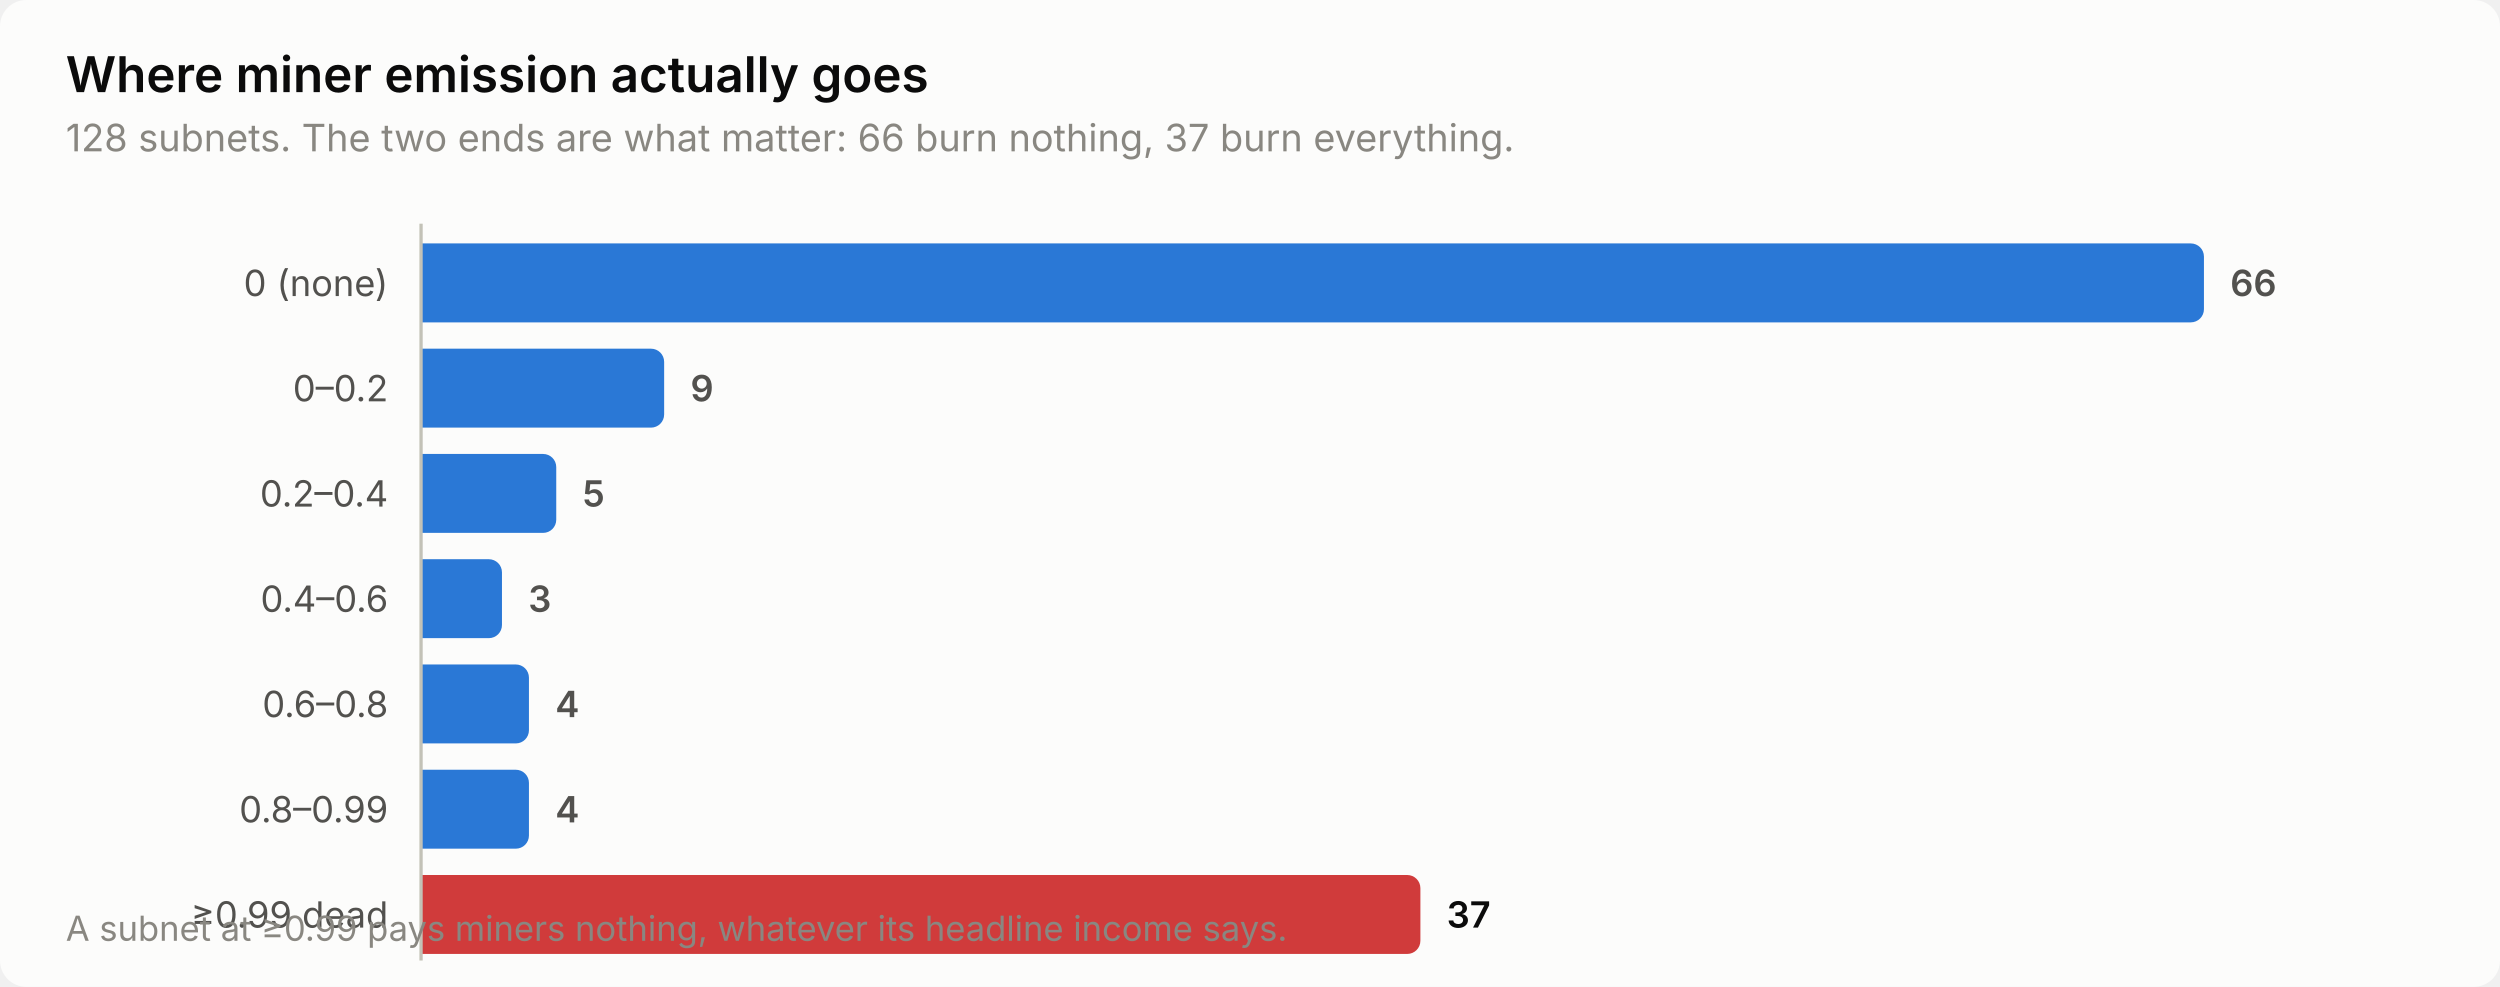
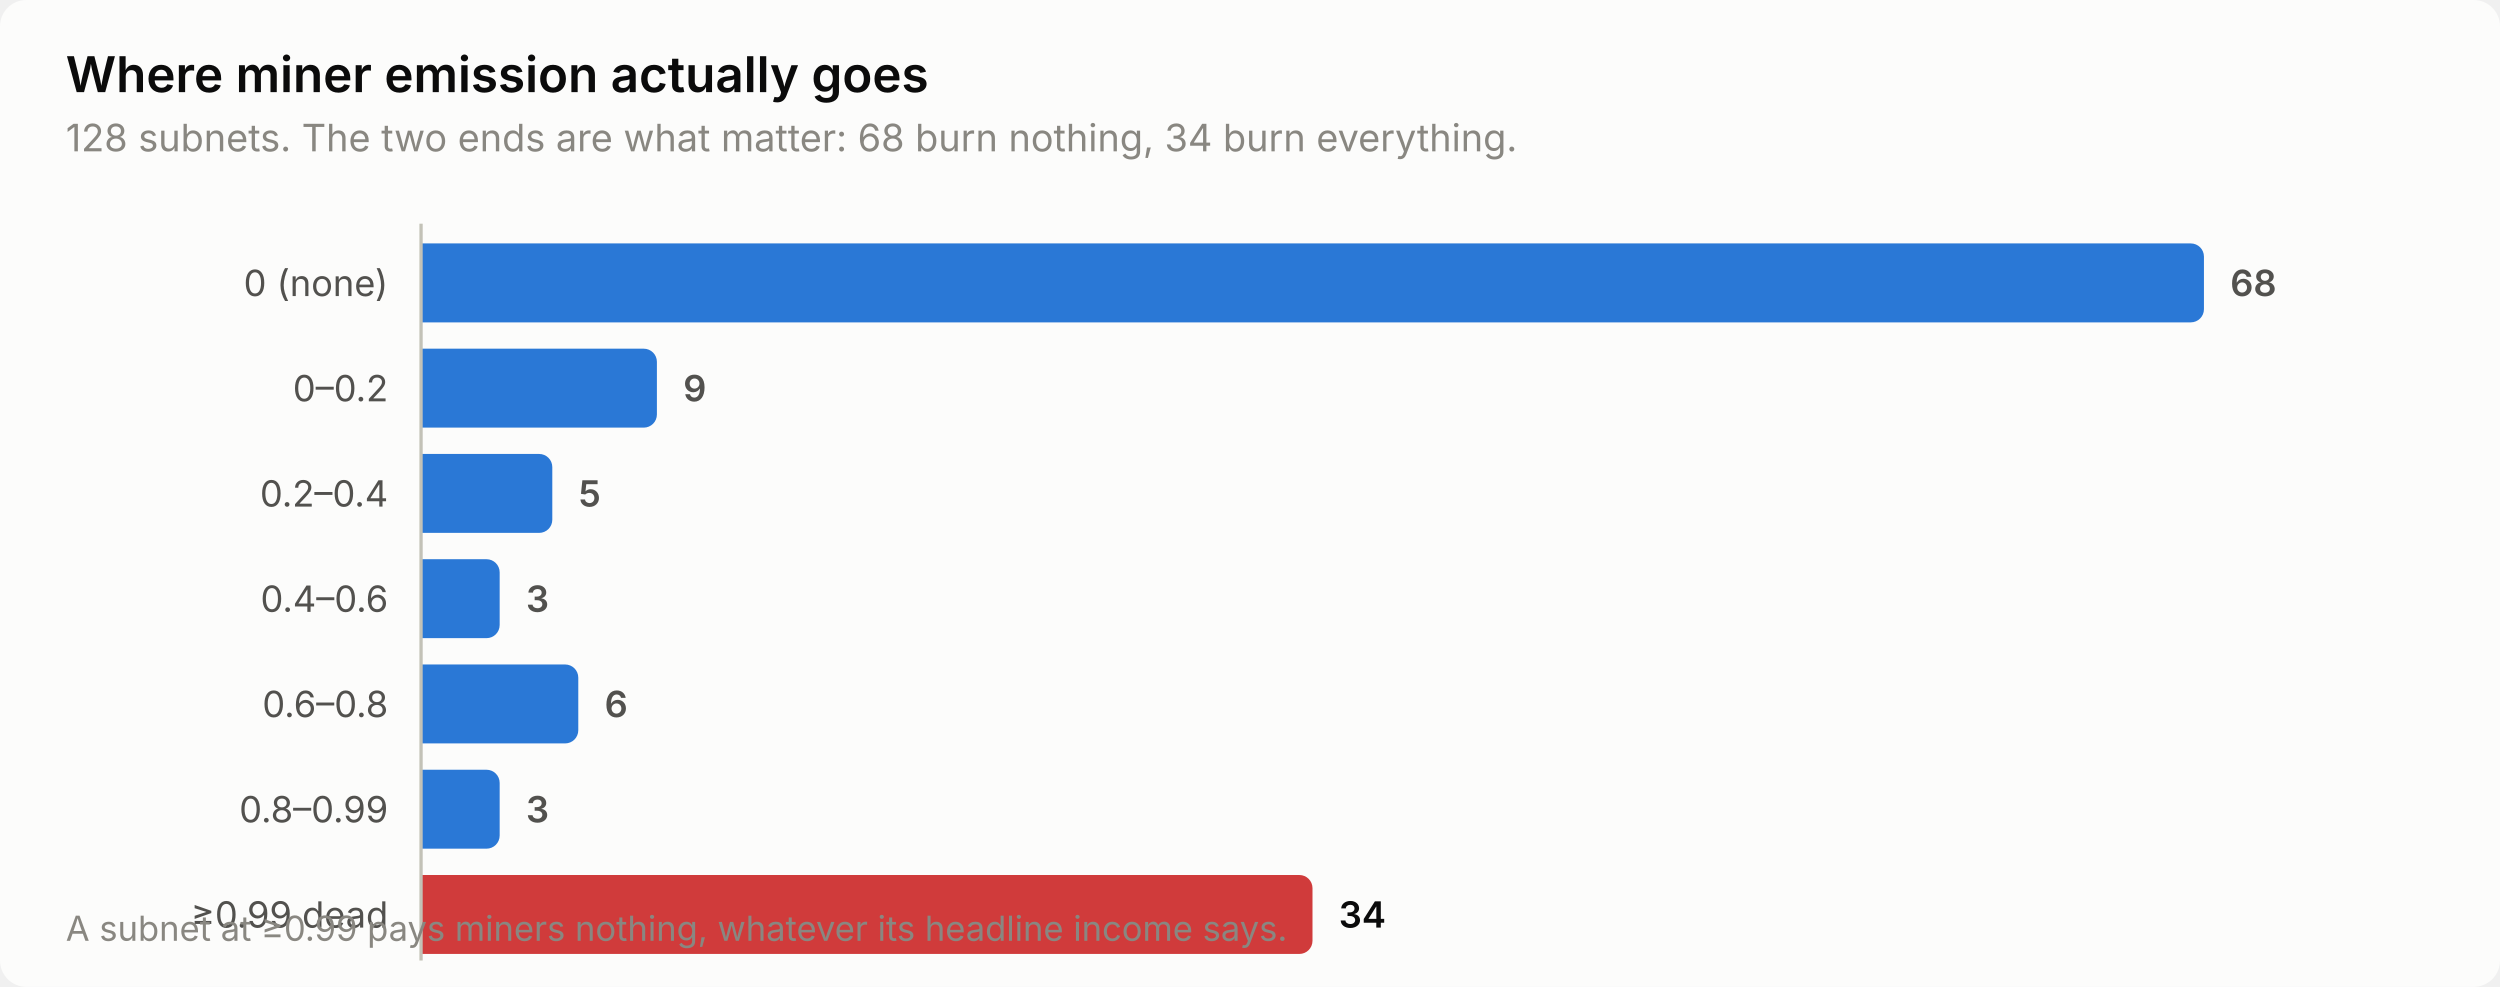
<svg xmlns="http://www.w3.org/2000/svg" width="760" height="300" viewBox="0 0 760 300" role="img" aria-label="Where miner emission actually goes">
  <style>
    text { font-family: system-ui, -apple-system, 'Segoe UI', sans-serif; }
    .t-title { font-size: 15px; font-weight: 600; }
    .t-sub { font-size: 11.5px; }
    .t-lab { font-size: 11px; }
    .t-val { font-size: 11px; font-weight: 600; font-variant-numeric: tabular-nums; }
    .t-tick { font-size: 10.5px; font-variant-numeric: tabular-nums; }

    .surface { fill: #fcfcfb; }
    .ink { fill: #0b0b0b; }
    .ink2 { fill: #52514e; }
    .muted { fill: #898781; }
    .grid { stroke: #e1e0d9; }
    .axis { stroke: #c3c2b7; }
    .accent { fill: #2a78d6; }
    .critical { fill: #d03b3b; }
    .deemph { fill: #d8d7d0; }

    @media (prefers-color-scheme: dark) {
      .surface { fill: #1a1a19; }
      .ink { fill: #ffffff; }
      .ink2 { fill: #c3c2b7; }
      .muted { fill: #898781; }
      .grid { stroke: #2c2c2a; }
      .axis { stroke: #383835; }
      .accent { fill: #3987e5; }
      .deemph { fill: #3a3a37; }
    }
</style>
  <rect class="surface" width="760" height="300" rx="8" />
  <text class="ink t-title" x="20" y="28">Where miner emission actually goes</text>
-   <text class="muted t-sub" x="20" y="46">128 subnets. The two ends are what matter: 66 burn nothing, 37 burn everything.</text>
+   <text class="muted t-sub" x="20" y="46">128 subnets. The two ends are what matter: 68 burn nothing, 34 burn everything.</text>
  <text class="ink2 t-lab" x="118" y="90" text-anchor="end">0 (none)</text>
  <path class="accent" d="M128.0,74.0 H666.0 a4.0,4.0 0 0 1 4.0,4.0 V94.0 a4.0,4.0 0 0 1 -4.0,4.0 H128.0 Z" />
-   <text class="ink2 t-val" x="678.0" y="90">66</text>
+   <text class="ink2 t-val" x="678.0" y="90">68</text>
  <text class="ink2 t-lab" x="118" y="122" text-anchor="end">0–0.2</text>
-   <path class="accent" d="M128.0,106.0 H197.9 a4.0,4.0 0 0 1 4.0,4.0 V126.0 a4.0,4.0 0 0 1 -4.0,4.0 H128.0 Z" />
-   <text class="ink2 t-val" x="209.9" y="122">9</text>
+   <path class="accent" d="M128.0,106.0 H195.7 a4.0,4.0 0 0 1 4.0,4.0 V126.0 a4.0,4.0 0 0 1 -4.0,4.0 H128.0 Z" />
+   <text class="ink2 t-val" x="207.7" y="122">9</text>
  <text class="ink2 t-lab" x="118" y="154" text-anchor="end">0.2–0.4</text>
-   <path class="accent" d="M128.0,138.0 H165.1 a4.0,4.0 0 0 1 4.0,4.0 V158.0 a4.0,4.0 0 0 1 -4.0,4.0 H128.0 Z" />
-   <text class="ink2 t-val" x="177.1" y="154">5</text>
+   <path class="accent" d="M128.0,138.0 H163.9 a4.0,4.0 0 0 1 4.0,4.0 V158.0 a4.0,4.0 0 0 1 -4.0,4.0 H128.0 Z" />
+   <text class="ink2 t-val" x="175.9" y="154">5</text>
  <text class="ink2 t-lab" x="118" y="186" text-anchor="end">0.4–0.6</text>
-   <path class="accent" d="M128.0,170.0 H148.6 a4.0,4.0 0 0 1 4.0,4.0 V190.0 a4.0,4.0 0 0 1 -4.0,4.0 H128.0 Z" />
-   <text class="ink2 t-val" x="160.6" y="186">3</text>
+   <path class="accent" d="M128.0,170.0 H147.9 a4.0,4.0 0 0 1 4.0,4.0 V190.0 a4.0,4.0 0 0 1 -4.0,4.0 H128.0 Z" />
+   <text class="ink2 t-val" x="159.9" y="186">3</text>
  <text class="ink2 t-lab" x="118" y="218" text-anchor="end">0.6–0.8</text>
-   <path class="accent" d="M128.0,202.0 H156.8 a4.0,4.0 0 0 1 4.0,4.0 V222.0 a4.0,4.0 0 0 1 -4.0,4.0 H128.0 Z" />
-   <text class="ink2 t-val" x="168.8" y="218">4</text>
+   <path class="accent" d="M128.0,202.0 H171.8 a4.0,4.0 0 0 1 4.0,4.0 V222.0 a4.0,4.0 0 0 1 -4.0,4.0 H128.0 Z" />
+   <text class="ink2 t-val" x="183.8" y="218">6</text>
  <text class="ink2 t-lab" x="118" y="250" text-anchor="end">0.8–0.99</text>
-   <path class="accent" d="M128.0,234.0 H156.8 a4.0,4.0 0 0 1 4.0,4.0 V254.0 a4.0,4.0 0 0 1 -4.0,4.0 H128.0 Z" />
-   <text class="ink2 t-val" x="168.8" y="250">4</text>
+   <path class="accent" d="M128.0,234.0 H147.9 a4.0,4.0 0 0 1 4.0,4.0 V254.0 a4.0,4.0 0 0 1 -4.0,4.0 H128.0 Z" />
+   <text class="ink2 t-val" x="159.9" y="250">3</text>
  <text class="ink2 t-lab" x="118" y="282" text-anchor="end">≥0.99 dead</text>
-   <path class="critical" d="M128.0,266.0 H427.8 a4.0,4.0 0 0 1 4.0,4.0 V286.0 a4.0,4.0 0 0 1 -4.0,4.0 H128.0 Z" />
-   <text class="ink t-val" x="439.8" y="282">37</text>
+   <path class="critical" d="M128.0,266.0 H395.0 a4.0,4.0 0 0 1 4.0,4.0 V286.0 a4.0,4.0 0 0 1 -4.0,4.0 H128.0 Z" />
+   <text class="ink t-val" x="407.0" y="282">34</text>
  <line class="axis" x1="128" y1="68" x2="128" y2="292" stroke-width="1" />
  <text class="muted t-tick" x="20" y="286">A subnet at ≥0.99 pays miners nothing, whatever its headline income says.</text>
</svg>
